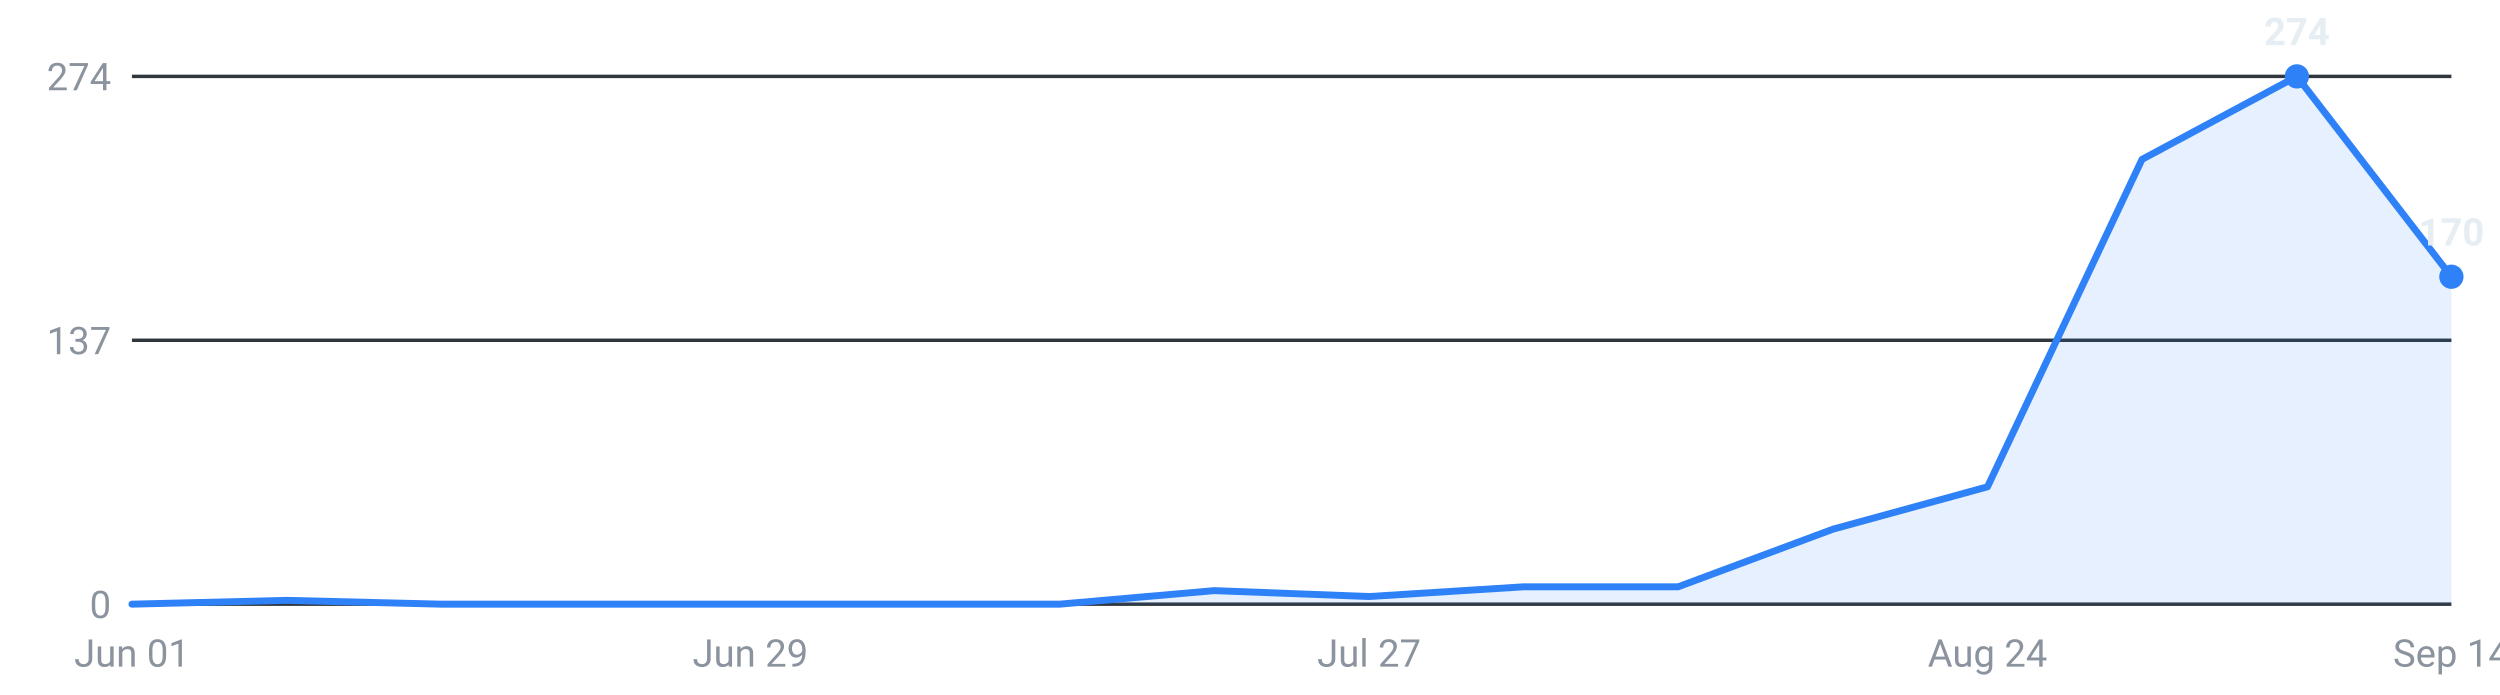
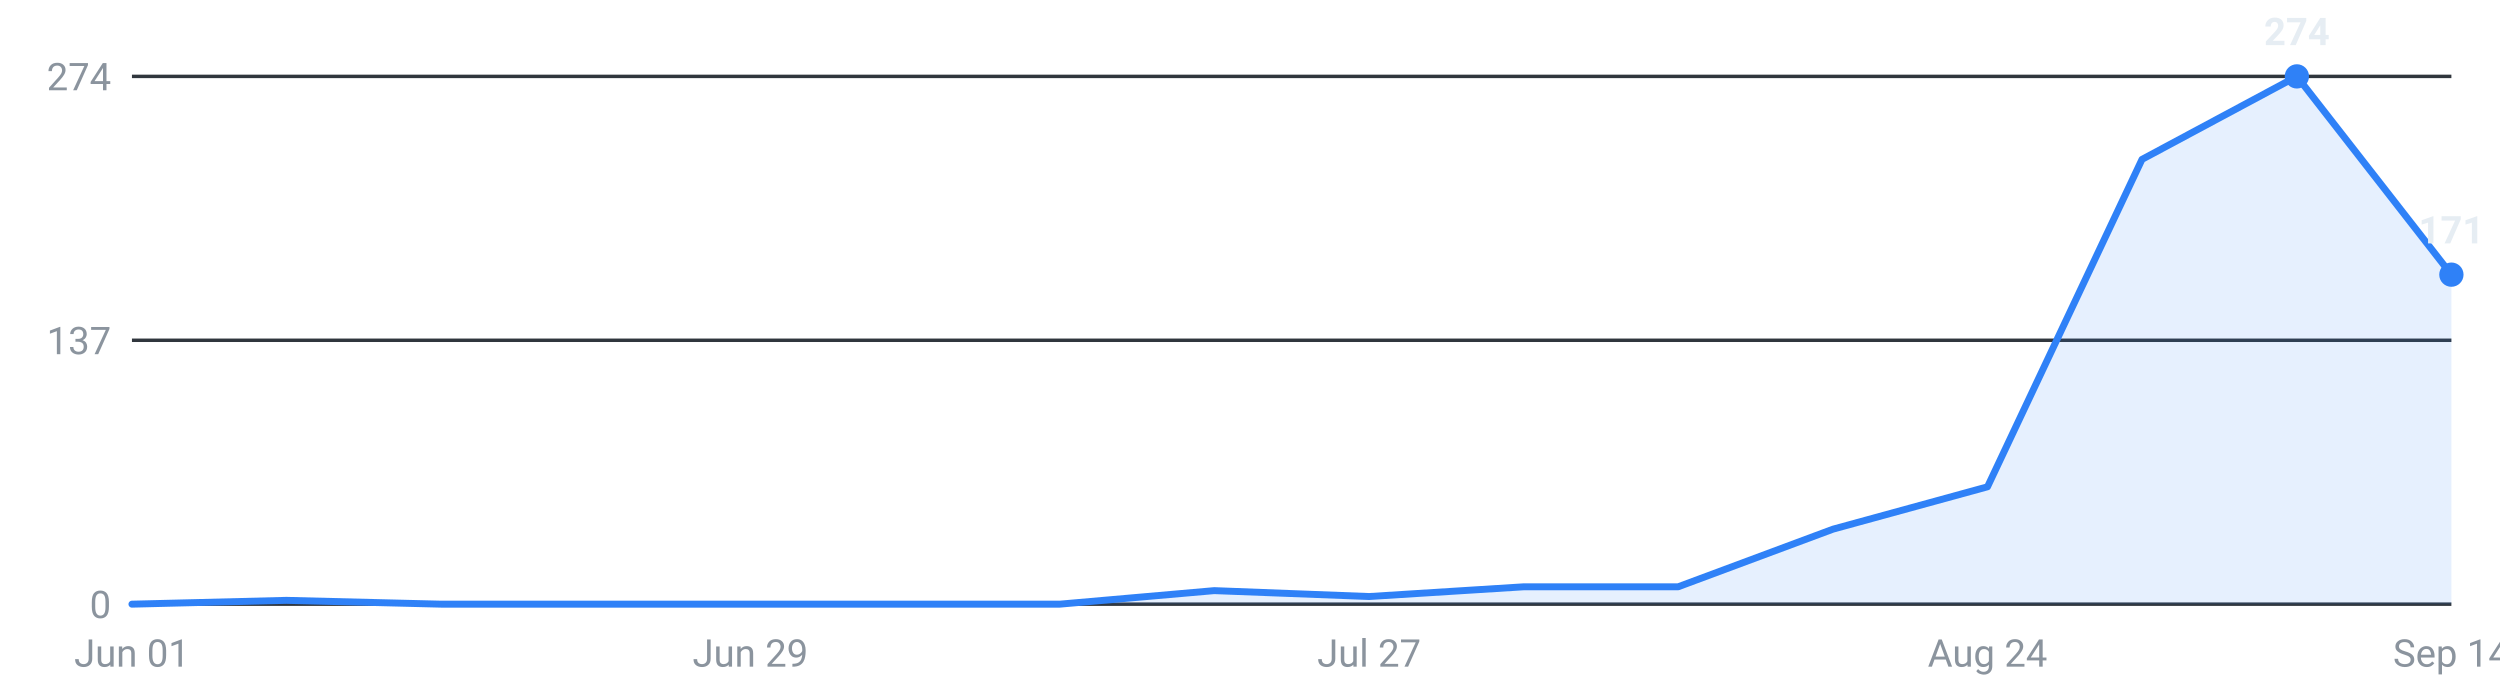
<svg xmlns="http://www.w3.org/2000/svg" viewBox="0 0 720 200" width="720" height="200" role="img" aria-label="Internships posted per week, last 16 weeks">
  <g font-family="-apple-system,Segoe UI,Roboto,sans-serif" font-size="11">
    <line x1="38" y1="174.0" x2="706" y2="174.0" stroke="#30363d" stroke-width="1" />
    <text x="32" y="178.0" text-anchor="end" fill="#8b949e">0</text>
    <line x1="38" y1="98.0" x2="706" y2="98.0" stroke="#30363d" stroke-width="1" />
    <text x="32" y="102.0" text-anchor="end" fill="#8b949e">137</text>
    <line x1="38" y1="22.0" x2="706" y2="22.0" stroke="#30363d" stroke-width="1" />
    <text x="32" y="26.0" text-anchor="end" fill="#8b949e">274</text>
-     <path d="M38.0,174 L38.0,174.0 L82.5,172.9 L127.1,174.0 L171.6,174.0 L216.1,174.0 L260.7,174.0 L305.2,174.0 L349.7,170.1 L394.3,171.8 L438.8,169.0 L483.3,169.0 L527.9,152.4 L572.4,140.2 L616.9,45.9 L661.5,22.0 L706.0,79.7 L706.0,174 Z" fill="#2f81f7" fill-opacity="0.12" />
-     <polyline points="38.0,174.0 82.5,172.9 127.1,174.0 171.6,174.0 216.1,174.0 260.7,174.0 305.2,174.0 349.7,170.1 394.3,171.8 438.8,169.0 483.3,169.0 527.9,152.4 572.4,140.2 616.9,45.9 661.5,22.0 706.0,79.7" fill="none" stroke="#2f81f7" stroke-width="2" stroke-linejoin="round" stroke-linecap="round" />
+     <path d="M38.0,174 L38.0,174.0 L82.5,172.9 L127.1,174.0 L171.6,174.0 L216.1,174.0 L260.7,174.0 L305.2,174.0 L349.7,170.1 L394.3,171.8 L438.8,169.0 L483.3,169.0 L527.9,152.4 L572.4,140.2 L616.9,45.9 L661.5,22.0 L706.0,79.1 L706.0,174 Z" fill="#2f81f7" fill-opacity="0.12" />
+     <polyline points="38.0,174.0 82.5,172.9 127.1,174.0 171.6,174.0 216.1,174.0 260.7,174.0 305.2,174.0 349.7,170.1 394.3,171.8 438.8,169.0 483.3,169.0 527.9,152.4 572.4,140.2 616.9,45.9 661.5,22.0 706.0,79.1" fill="none" stroke="#2f81f7" stroke-width="2" stroke-linejoin="round" stroke-linecap="round" />
    <circle cx="661.5" cy="22.0" r="3.5" fill="#2f81f7" />
    <text x="661.5" y="13.0" text-anchor="middle" fill="#e6edf3" font-weight="600">274</text>
-     <circle cx="706.0" cy="79.7" r="3.5" fill="#2f81f7" />
-     <text x="706.0" y="70.7" text-anchor="middle" fill="#e6edf3" font-weight="600">170</text>
+     <circle cx="706.0" cy="79.1" r="3.5" fill="#2f81f7" />
+     <text x="706.0" y="70.1" text-anchor="middle" fill="#e6edf3" font-weight="600">171</text>
    <text x="38.0" y="192" text-anchor="middle" fill="#8b949e">Jun 01</text>
    <text x="216.1" y="192" text-anchor="middle" fill="#8b949e">Jun 29</text>
    <text x="394.3" y="192" text-anchor="middle" fill="#8b949e">Jul 27</text>
    <text x="572.4" y="192" text-anchor="middle" fill="#8b949e">Aug 24</text>
    <text x="706.0" y="192" text-anchor="middle" fill="#8b949e">Sep 14</text>
  </g>
</svg>
